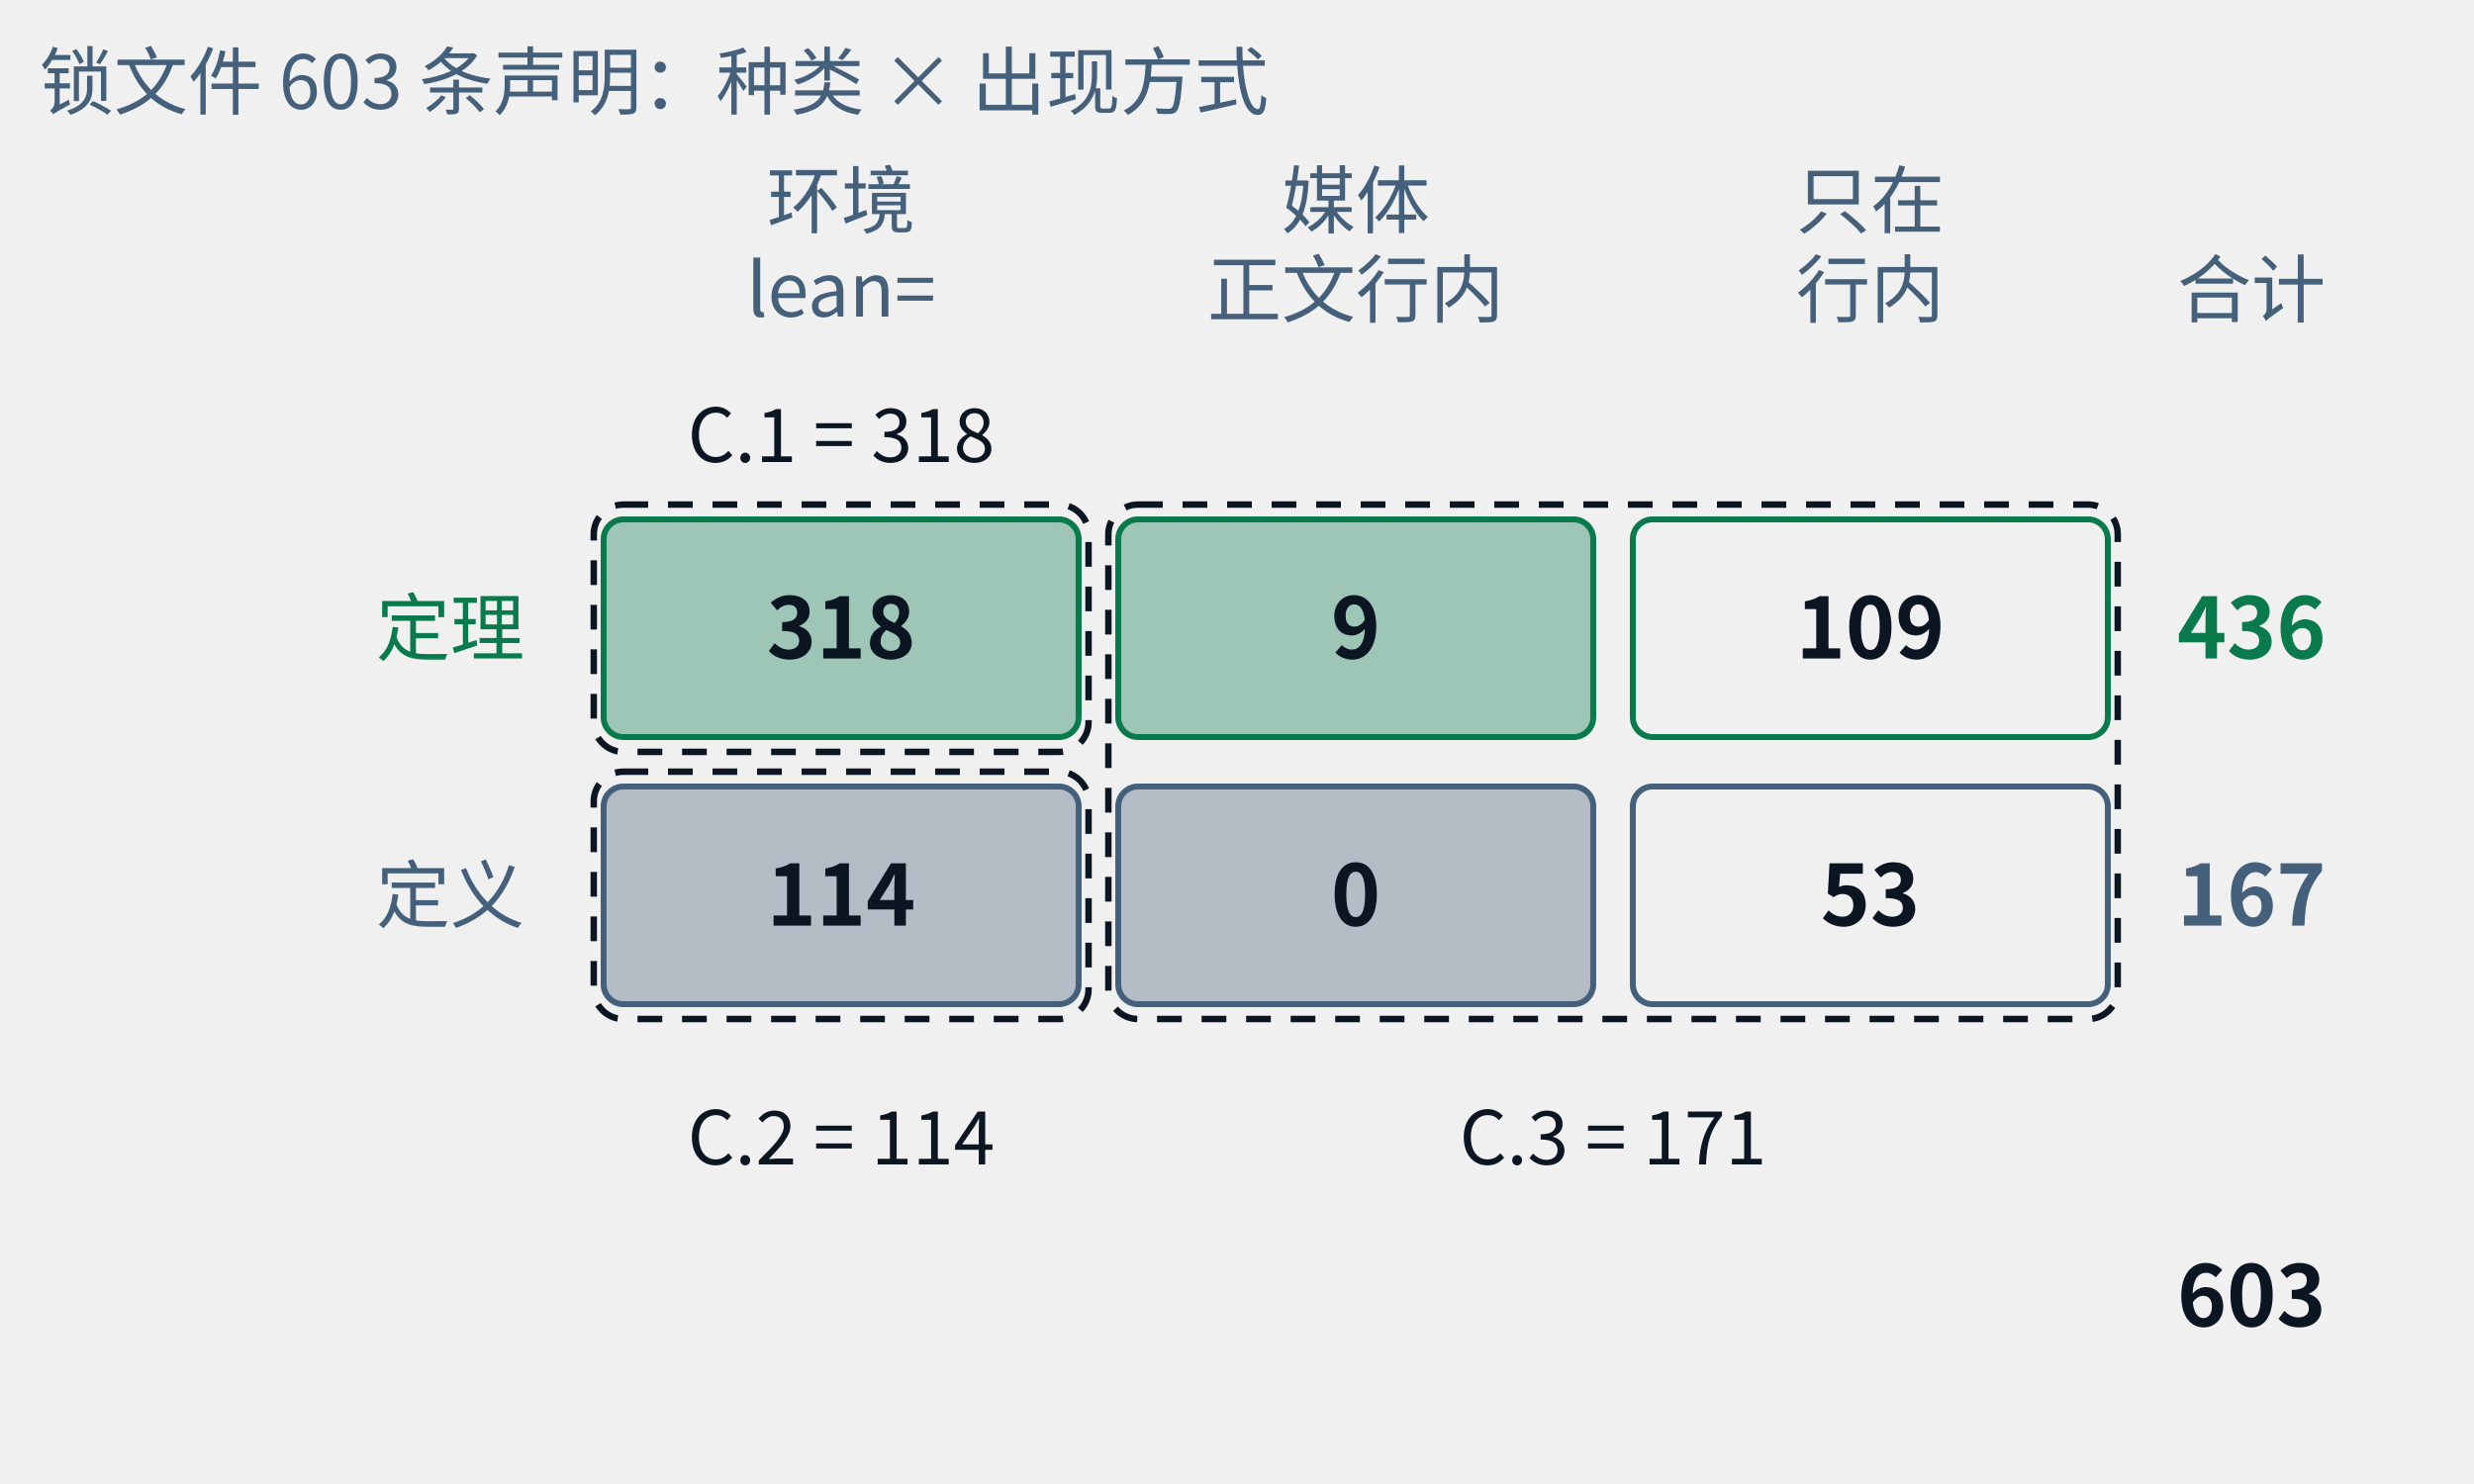
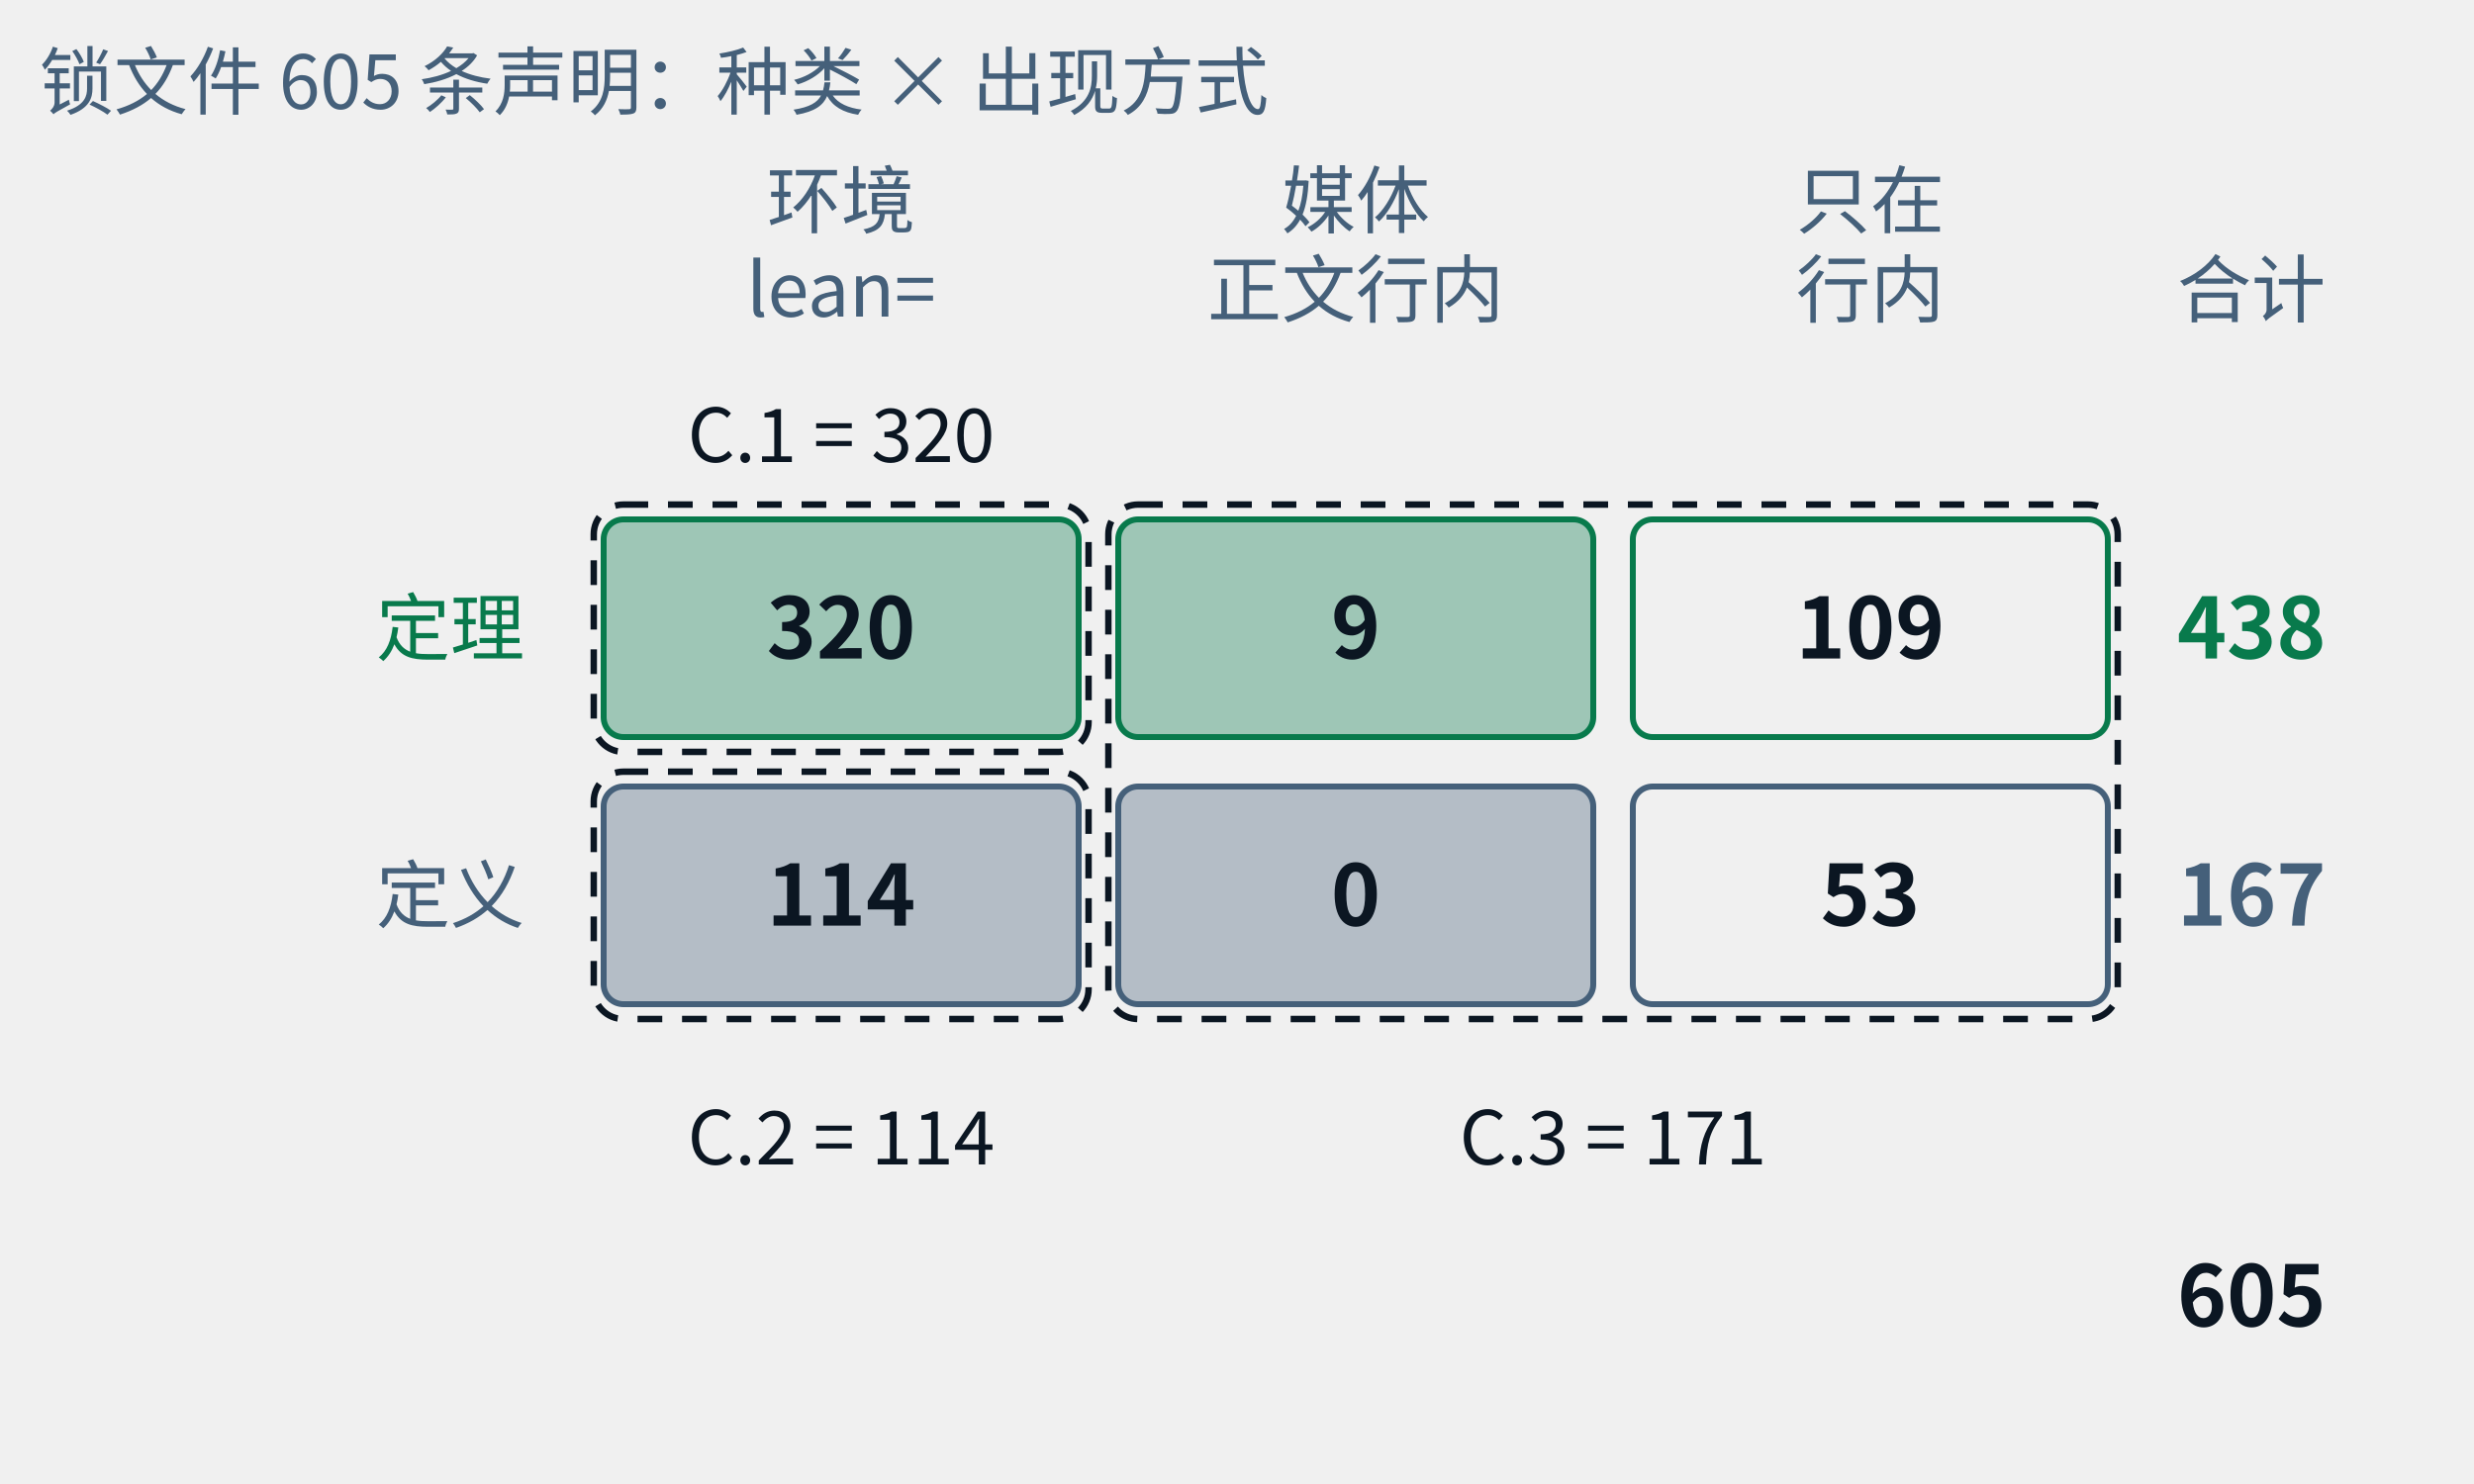
- <svg xmlns="http://www.w3.org/2000/svg" class="tr-fig" data-tr-fig="appc-ledger" data-lang="zh" viewBox="0 0 500 300" width="500" height="300" font-family="'Noto Sans SC', 'Noto Sans CJK SC', 'Source Sans 3', 'PingFang SC', 'Microsoft YaHei', system-ui, sans-serif" role="img" aria-label="一张两行三列的账：行是定理与定义，列是“任意 ::: 环境头以 lean= 引用（包括 example 环境）”“由媒体引用、正文只以行内链接提到”“只在行内链接里出现”。定理一行是 318、9、109，合计 436；定义一行是 114、0、53，合计 167；总计 603。三个虚线框标出附录 C 的三张索引：C.1 = 318，C.2 = 114，C.3 = 9 + 109 + 0 + 53 = 171。">
+ <svg xmlns="http://www.w3.org/2000/svg" class="tr-fig" data-tr-fig="appc-ledger" data-lang="zh" viewBox="0 0 500 300" width="500" height="300" font-family="'Noto Sans SC', 'Noto Sans CJK SC', 'Source Sans 3', 'PingFang SC', 'Microsoft YaHei', system-ui, sans-serif" role="img" aria-label="一张两行三列的账：行是定理与定义，列是“任意 ::: 环境头以 lean= 引用（包括 example 环境）”“由媒体引用、正文只以行内链接提到”“只在行内链接里出现”。定理一行是 320、9、109，合计 438；定义一行是 114、0、53，合计 167；总计 605。三个虚线框标出附录 C 的三张索引：C.1 = 320，C.2 = 114，C.3 = 9 + 109 + 0 + 53 = 171。">
  <style>.ts-ink{stroke:#0b1622}.tf-ink{fill:#0b1622}.ts-dim{stroke:#45607a}.tf-dim{fill:#45607a}.ts-faint{stroke:#9db3c4}.tf-faint{fill:#9db3c4}.ts-edge{stroke:#b9d0dd}.tf-edge{fill:#b9d0dd}.ts-hot{stroke:#5f9bb5}.tf-hot{fill:#5f9bb5}.ts-bg{stroke:#ffffff}.tf-bg{fill:#ffffff}.ts-panel{stroke:#eef5f9}.tf-panel{fill:#eef5f9}.ts-sheet{stroke:#f7fbfd}.tf-sheet{fill:#f7fbfd}.ts-cyan{stroke:#007c8a}.tf-cyan{fill:#007c8a}.ts-magenta{stroke:#b0128f}.tf-magenta{fill:#b0128f}.ts-amber{stroke:#946200}.tf-amber{fill:#946200}.ts-violet{stroke:#5a45c8}.tf-violet{fill:#5a45c8}.ts-ok{stroke:#087a4c}.tf-ok{fill:#087a4c}.ts-warn{stroke:#c21f3a}.tf-warn{fill:#c21f3a}.ts-blue{stroke:#1d5fd0}.tf-blue{fill:#1d5fd0}.ts-orange{stroke:#b85410}.tf-orange{fill:#b85410}.ts-sigma{stroke:#28405a}.tf-sigma{fill:#28405a}@media (prefers-color-scheme:dark){.ts-ink{stroke:#d4efff}.tf-ink{fill:#d4efff}.ts-dim{stroke:#6f8ea5}.tf-dim{fill:#6f8ea5}.ts-faint{stroke:#34506a}.tf-faint{fill:#34506a}.ts-edge{stroke:#143049}.tf-edge{fill:#143049}.ts-hot{stroke:#1f5d7c}.tf-hot{fill:#1f5d7c}.ts-bg{stroke:#03060c}.tf-bg{fill:#03060c}.ts-panel{stroke:#07101b}.tf-panel{fill:#07101b}.ts-sheet{stroke:#050c16}.tf-sheet{fill:#050c16}.ts-cyan{stroke:#19f0ff}.tf-cyan{fill:#19f0ff}.ts-magenta{stroke:#ff2fd0}.tf-magenta{fill:#ff2fd0}.ts-amber{stroke:#ffc83d}.tf-amber{fill:#ffc83d}.ts-violet{stroke:#9d8cff}.tf-violet{fill:#9d8cff}.ts-ok{stroke:#46ffb2}.tf-ok{fill:#46ffb2}.ts-warn{stroke:#ff5064}.tf-warn{fill:#ff5064}.ts-blue{stroke:#2a7bff}.tf-blue{fill:#2a7bff}.ts-orange{stroke:#ff8a3c}.tf-orange{fill:#ff8a3c}.ts-sigma{stroke:#cfe3ff}.tf-sigma{fill:#cfe3ff}}</style>
  <text class="tf-dim" x="170" y="46" font-size="15" text-anchor="middle">环境</text>
  <text class="tf-dim" x="170" y="64" font-size="15" text-anchor="middle">lean=</text>
  <text class="tf-dim" x="274" y="46" font-size="15" text-anchor="middle">媒体</text>
  <text class="tf-dim" x="274" y="64" font-size="15" text-anchor="middle">正文行内</text>
  <text class="tf-dim" x="378" y="46" font-size="15" text-anchor="middle">只在</text>
  <text class="tf-dim" x="378" y="64" font-size="15" text-anchor="middle">行内</text>
  <text class="tf-dim" x="440" y="64" font-size="15">合计</text>
  <text class="tf-ok" x="106" y="132.4" font-size="15" text-anchor="end">定理</text>
  <rect x="122" y="105" width="96" height="44" rx="4" class="ts-ok tf-ok" stroke-width="1.2" fill-opacity="0.35" />
-   <text class="tf-ink" x="170" y="133.12" font-size="17" text-anchor="middle" font-weight="600">318</text>
+   <text class="tf-ink" x="170" y="133.12" font-size="17" text-anchor="middle" font-weight="600">320</text>
  <rect x="226" y="105" width="96" height="44" rx="4" class="ts-ok tf-ok" stroke-width="1.2" fill-opacity="0.35" />
  <text class="tf-ink" x="274" y="133.12" font-size="17" text-anchor="middle" font-weight="600">9</text>
  <rect x="330" y="105" width="96" height="44" rx="4" class="ts-ok" stroke-width="1.2" fill="none" />
  <text class="tf-ink" x="378" y="133.12" font-size="17" text-anchor="middle" font-weight="600">109</text>
-   <text class="tf-ok" x="440" y="133.12" font-size="17" font-weight="600">436</text>
+   <text class="tf-ok" x="440" y="133.12" font-size="17" font-weight="600">438</text>
  <text class="tf-dim" x="106" y="186.4" font-size="15" text-anchor="end">定义</text>
  <rect x="122" y="159" width="96" height="44" rx="4" class="ts-dim tf-dim" stroke-width="1.2" fill-opacity="0.35" />
  <text class="tf-ink" x="170" y="187.12" font-size="17" text-anchor="middle" font-weight="600">114</text>
  <rect x="226" y="159" width="96" height="44" rx="4" class="ts-dim tf-dim" stroke-width="1.2" fill-opacity="0.35" />
  <text class="tf-ink" x="274" y="187.12" font-size="17" text-anchor="middle" font-weight="600">0</text>
  <rect x="330" y="159" width="96" height="44" rx="4" class="ts-dim" stroke-width="1.2" fill="none" />
  <text class="tf-ink" x="378" y="187.12" font-size="17" text-anchor="middle" font-weight="600">53</text>
  <text class="tf-dim" x="440" y="187.12" font-size="17" font-weight="600">167</text>
-   <text class="tf-ink" x="440" y="268.12" font-size="17" font-weight="600">603</text>
+   <text class="tf-ink" x="440" y="268.12" font-size="17" font-weight="600">605</text>
  <rect x="120" y="102" width="100" height="50" rx="6" class="ts-ink" stroke-width="1.3" stroke-dasharray="5 4" fill="none" />
  <rect x="120" y="156" width="100" height="50" rx="6" class="ts-ink" stroke-width="1.3" stroke-dasharray="5 4" fill="none" />
  <rect x="224" y="102" width="204" height="104" rx="6" class="ts-ink" stroke-width="1.3" stroke-dasharray="5 4" fill="none" />
-   <text class="tf-ink" x="170" y="93.4" font-size="15" text-anchor="middle">C.1 = 318</text>
+   <text class="tf-ink" x="170" y="93.4" font-size="15" text-anchor="middle">C.1 = 320</text>
  <text class="tf-ink" x="170" y="235.4" font-size="15" text-anchor="middle">C.2 = 114</text>
  <text class="tf-ink" x="326" y="235.4" font-size="15" text-anchor="middle">C.3 = 171</text>
-   <text class="tf-dim" x="8" y="22" font-size="15">锁文件 603 条声明：种类 × 出现方式</text>
+   <text class="tf-dim" x="8" y="22" font-size="15">锁文件 605 条声明：种类 × 出现方式</text>
</svg>
